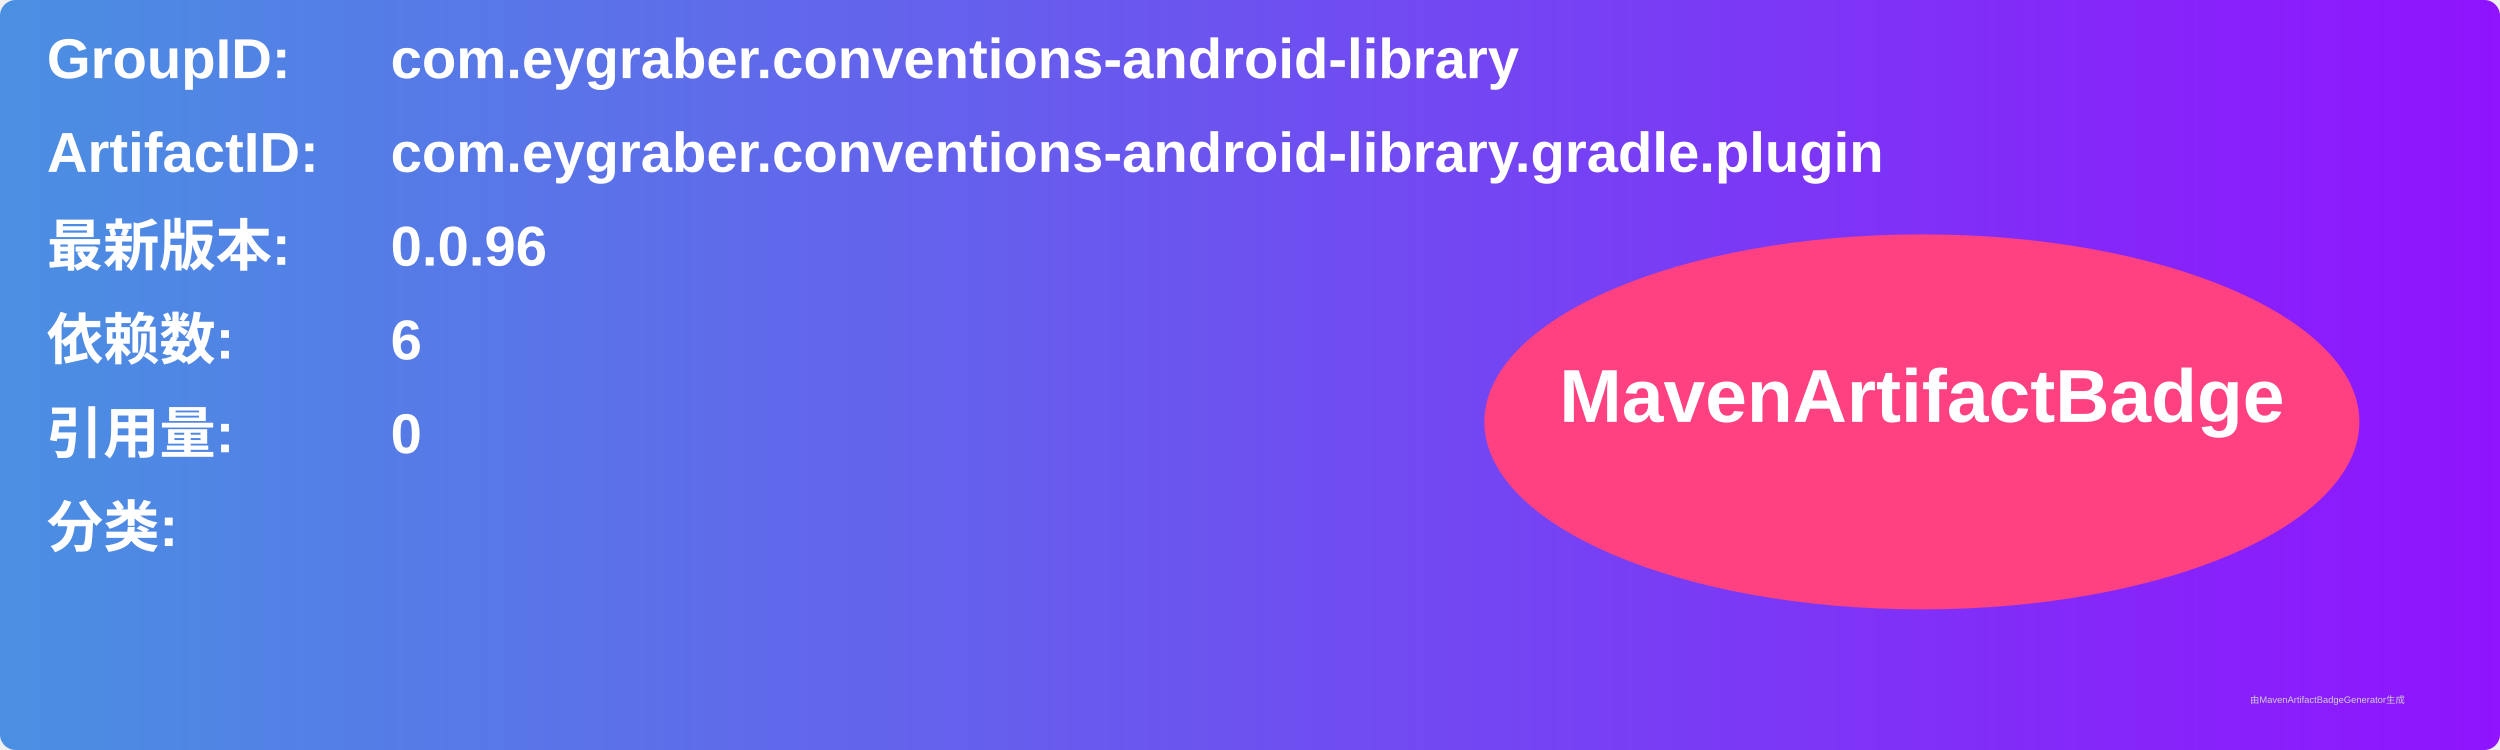
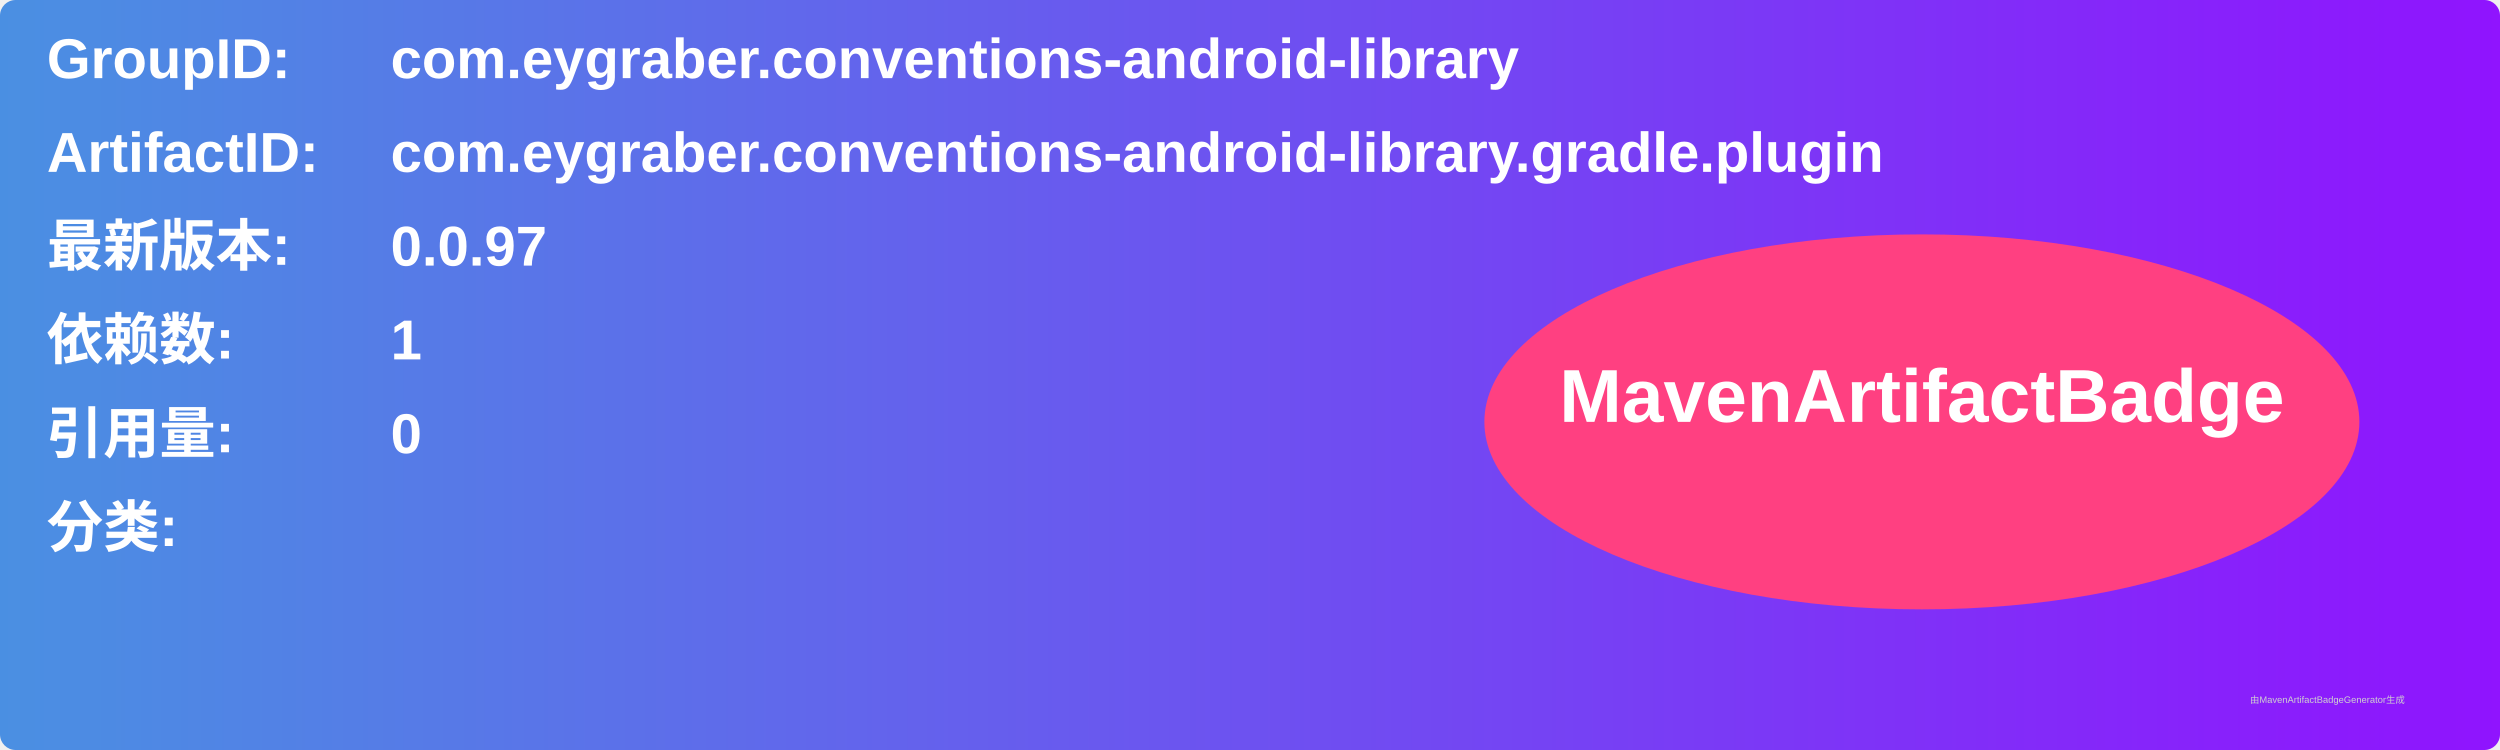
<svg xmlns="http://www.w3.org/2000/svg" width="800" height="240" viewBox="0 0 800 240">
  <linearGradient id="grad" x1="0%" y1="0%" x2="100%" y2="0%">
    <stop offset="0%" stop-color="#4a90e2" />
    <stop offset="100%" stop-color="#9013fe" />
  </linearGradient>
  <rect width="100%" height="100%" rx="5" ry="5" fill="url(#grad)" />
  <g transform="translate(15, 15)">
    <text x="0" y="10" font-family="Arial" font-size="18" fill="white" font-weight="bold" width="260">GroupID:</text>
    <text x="110" y="10" font-family="Arial" font-size="18" fill="white" font-weight="bold" width="460">com.eygraber.conventions-android-library</text>
    <text x="0" y="40" font-family="Arial" font-size="18" fill="white" font-weight="bold" width="260">ArtifactID:</text>
    <text x="110" y="40" font-family="Arial" font-size="18" fill="white" font-weight="bold" width="460">com.eygraber.conventions-android-library.gradle.plugin</text>
    <text x="0" y="70" font-family="Arial" font-size="18" fill="white" font-weight="bold">最新版本:</text>
    <text x="110" y="70" font-family="Arial" font-size="18" fill="white" font-weight="bold">
-       <tspan font-weight="bold">0.0.96</tspan>
+       <tspan font-weight="bold">0.0.97</tspan>
    </text>
    <text x="0" y="100" font-family="Arial" font-size="18" fill="white" font-weight="bold">依赖数: </text>
    <text x="110" y="100" font-family="Arial" font-size="18" fill="white">
-       <tspan font-weight="bold">6</tspan>
+       <tspan font-weight="bold">1</tspan>
    </text>
    <text x="0" y="130" font-family="Arial" font-size="18" fill="white" font-weight="bold">引用量: </text>
    <text x="110" y="130" font-family="Arial" font-size="18" fill="white">
      <tspan font-weight="bold">0</tspan>
    </text>
    <text x="0" y="160" font-family="Arial" font-size="18" fill="white" font-weight="bold">分类:</text>
    <text x="10" y="190" font-family="Arial" font-size="10" fill="white">
      <tspan font-weight="bold" />
    </text>
    <ellipse cx="600" cy="120" rx="140" ry="60" fill="#ff4081" />
    <text x="600" y="120" text-anchor="middle" font-family="Arial" font-size="24" fill="white" font-weight="bold">MavenArtifactBadge</text>
  </g>
  <text x="720" y="225" font-family="Arial" font-size="3" fill="#d0d0d0">由MavenArtifactBadgeGenerator生成</text>
</svg>
